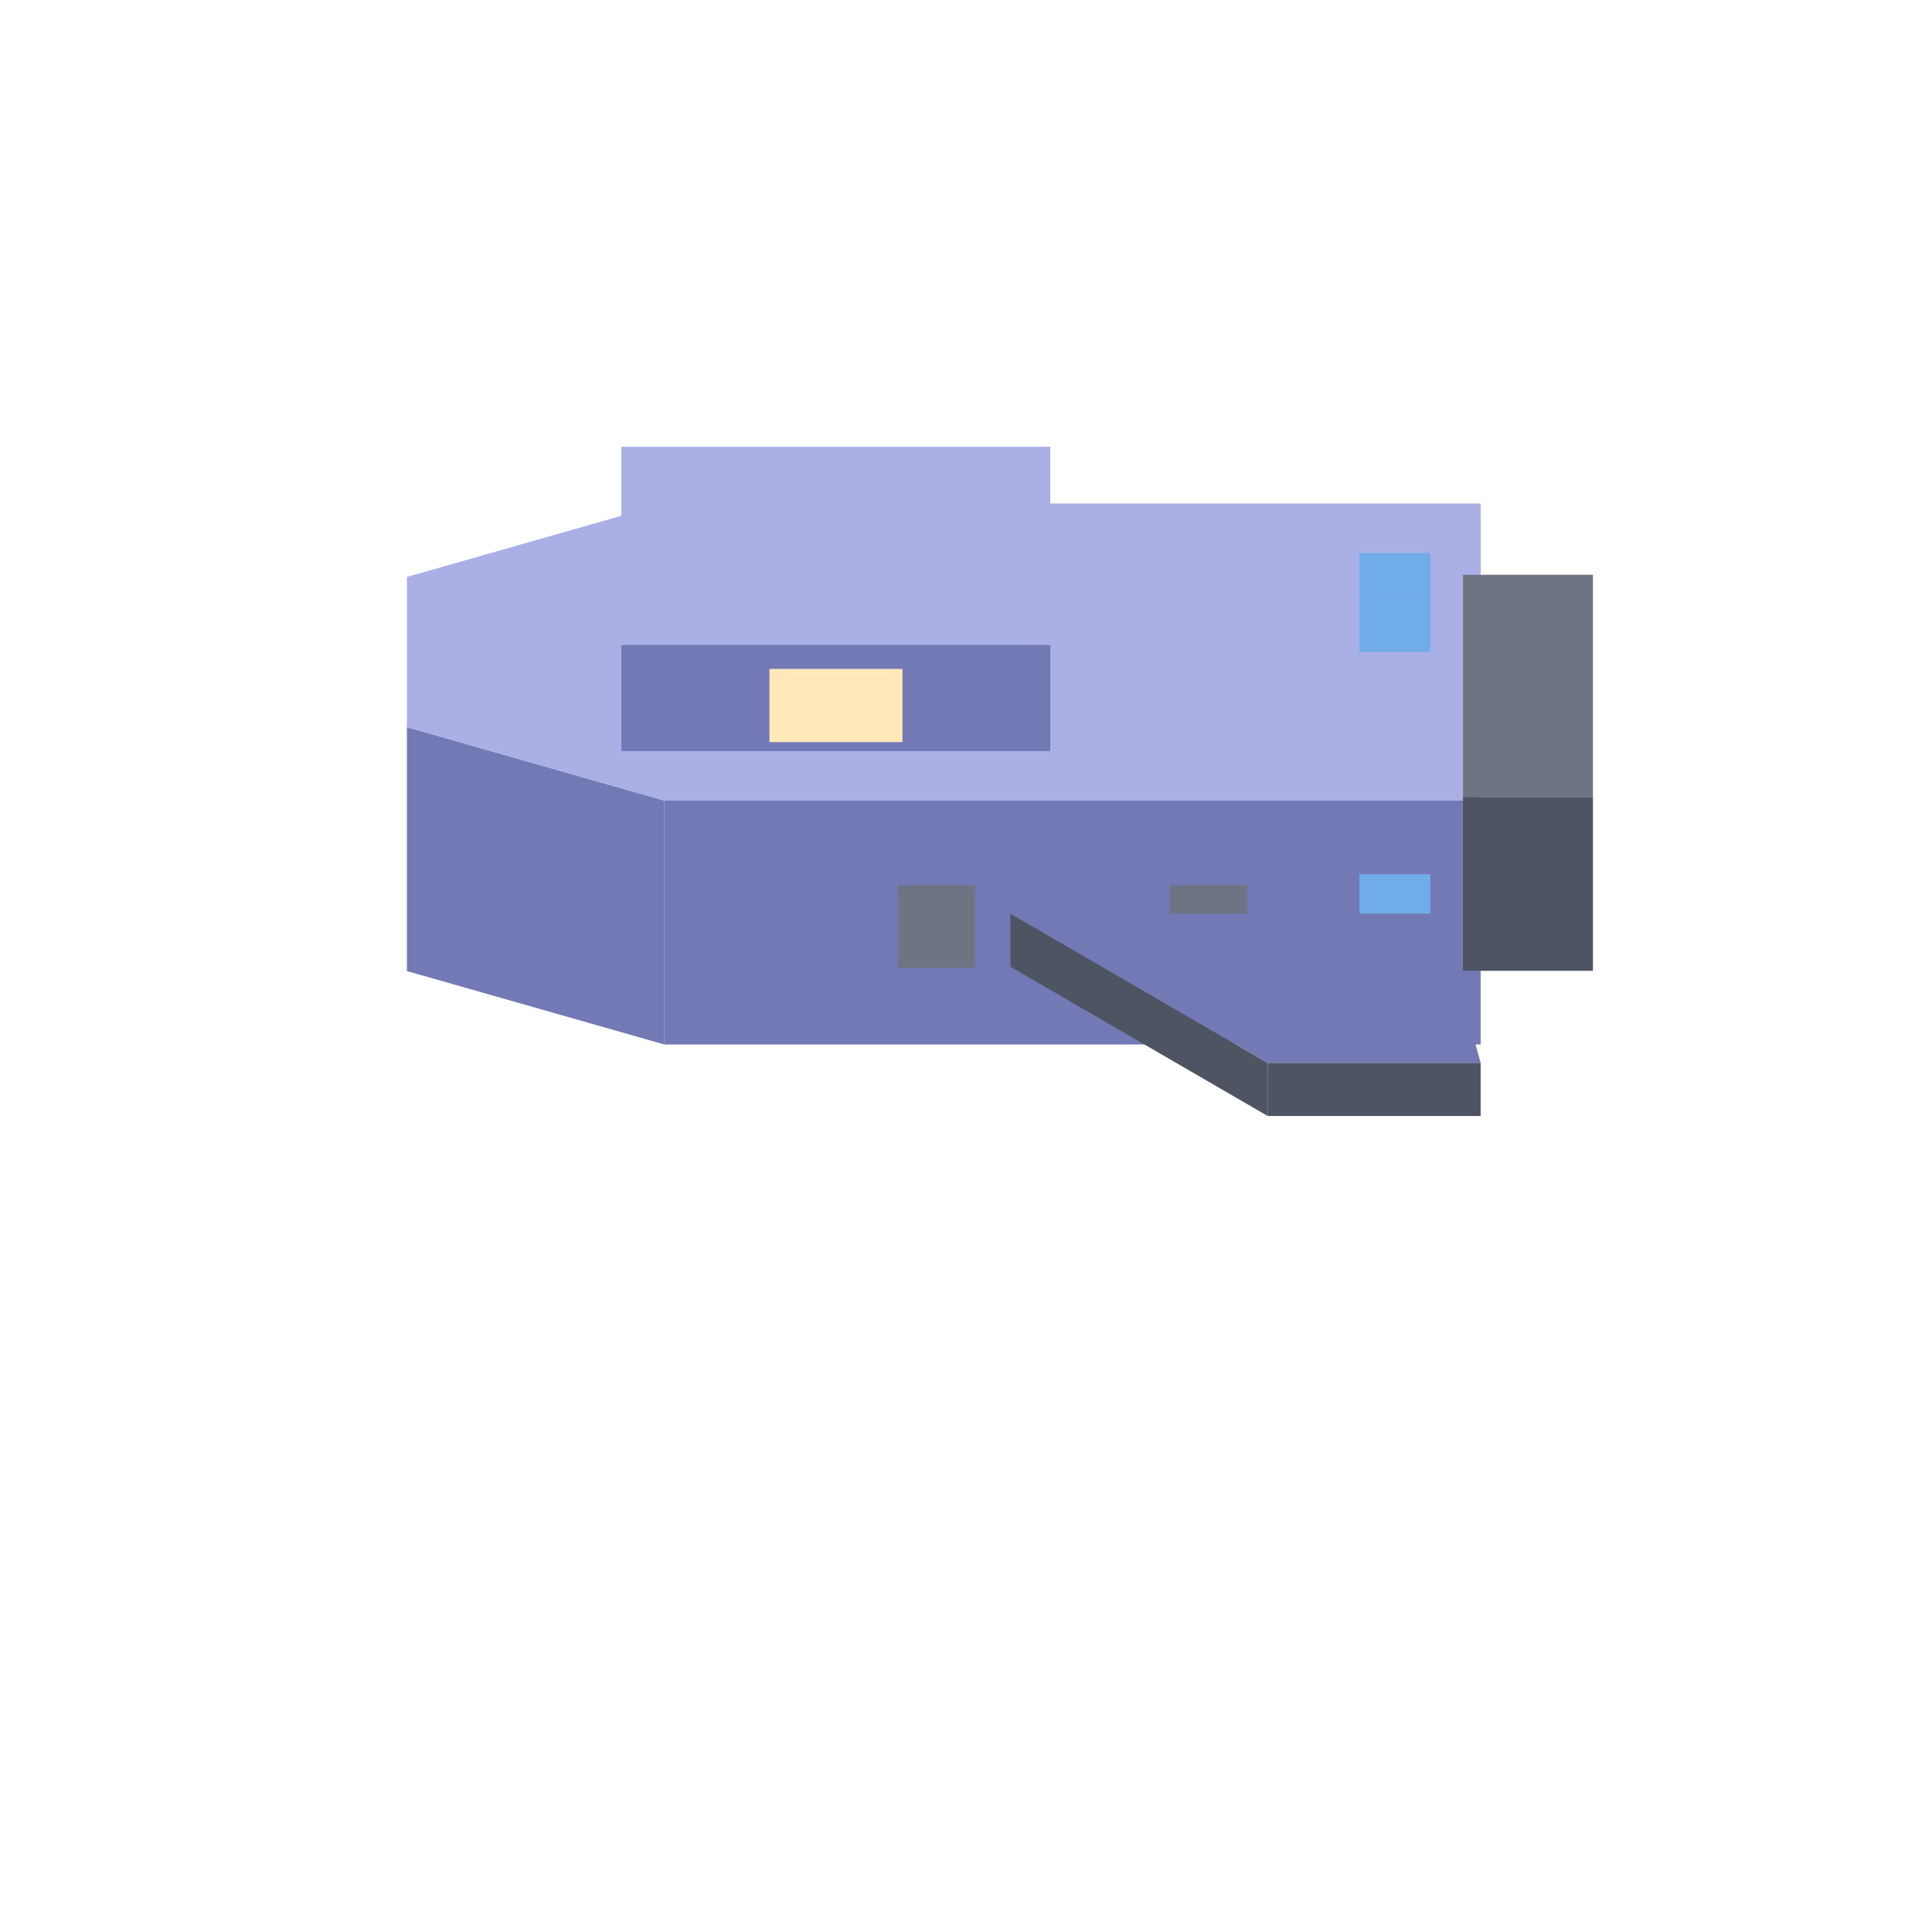
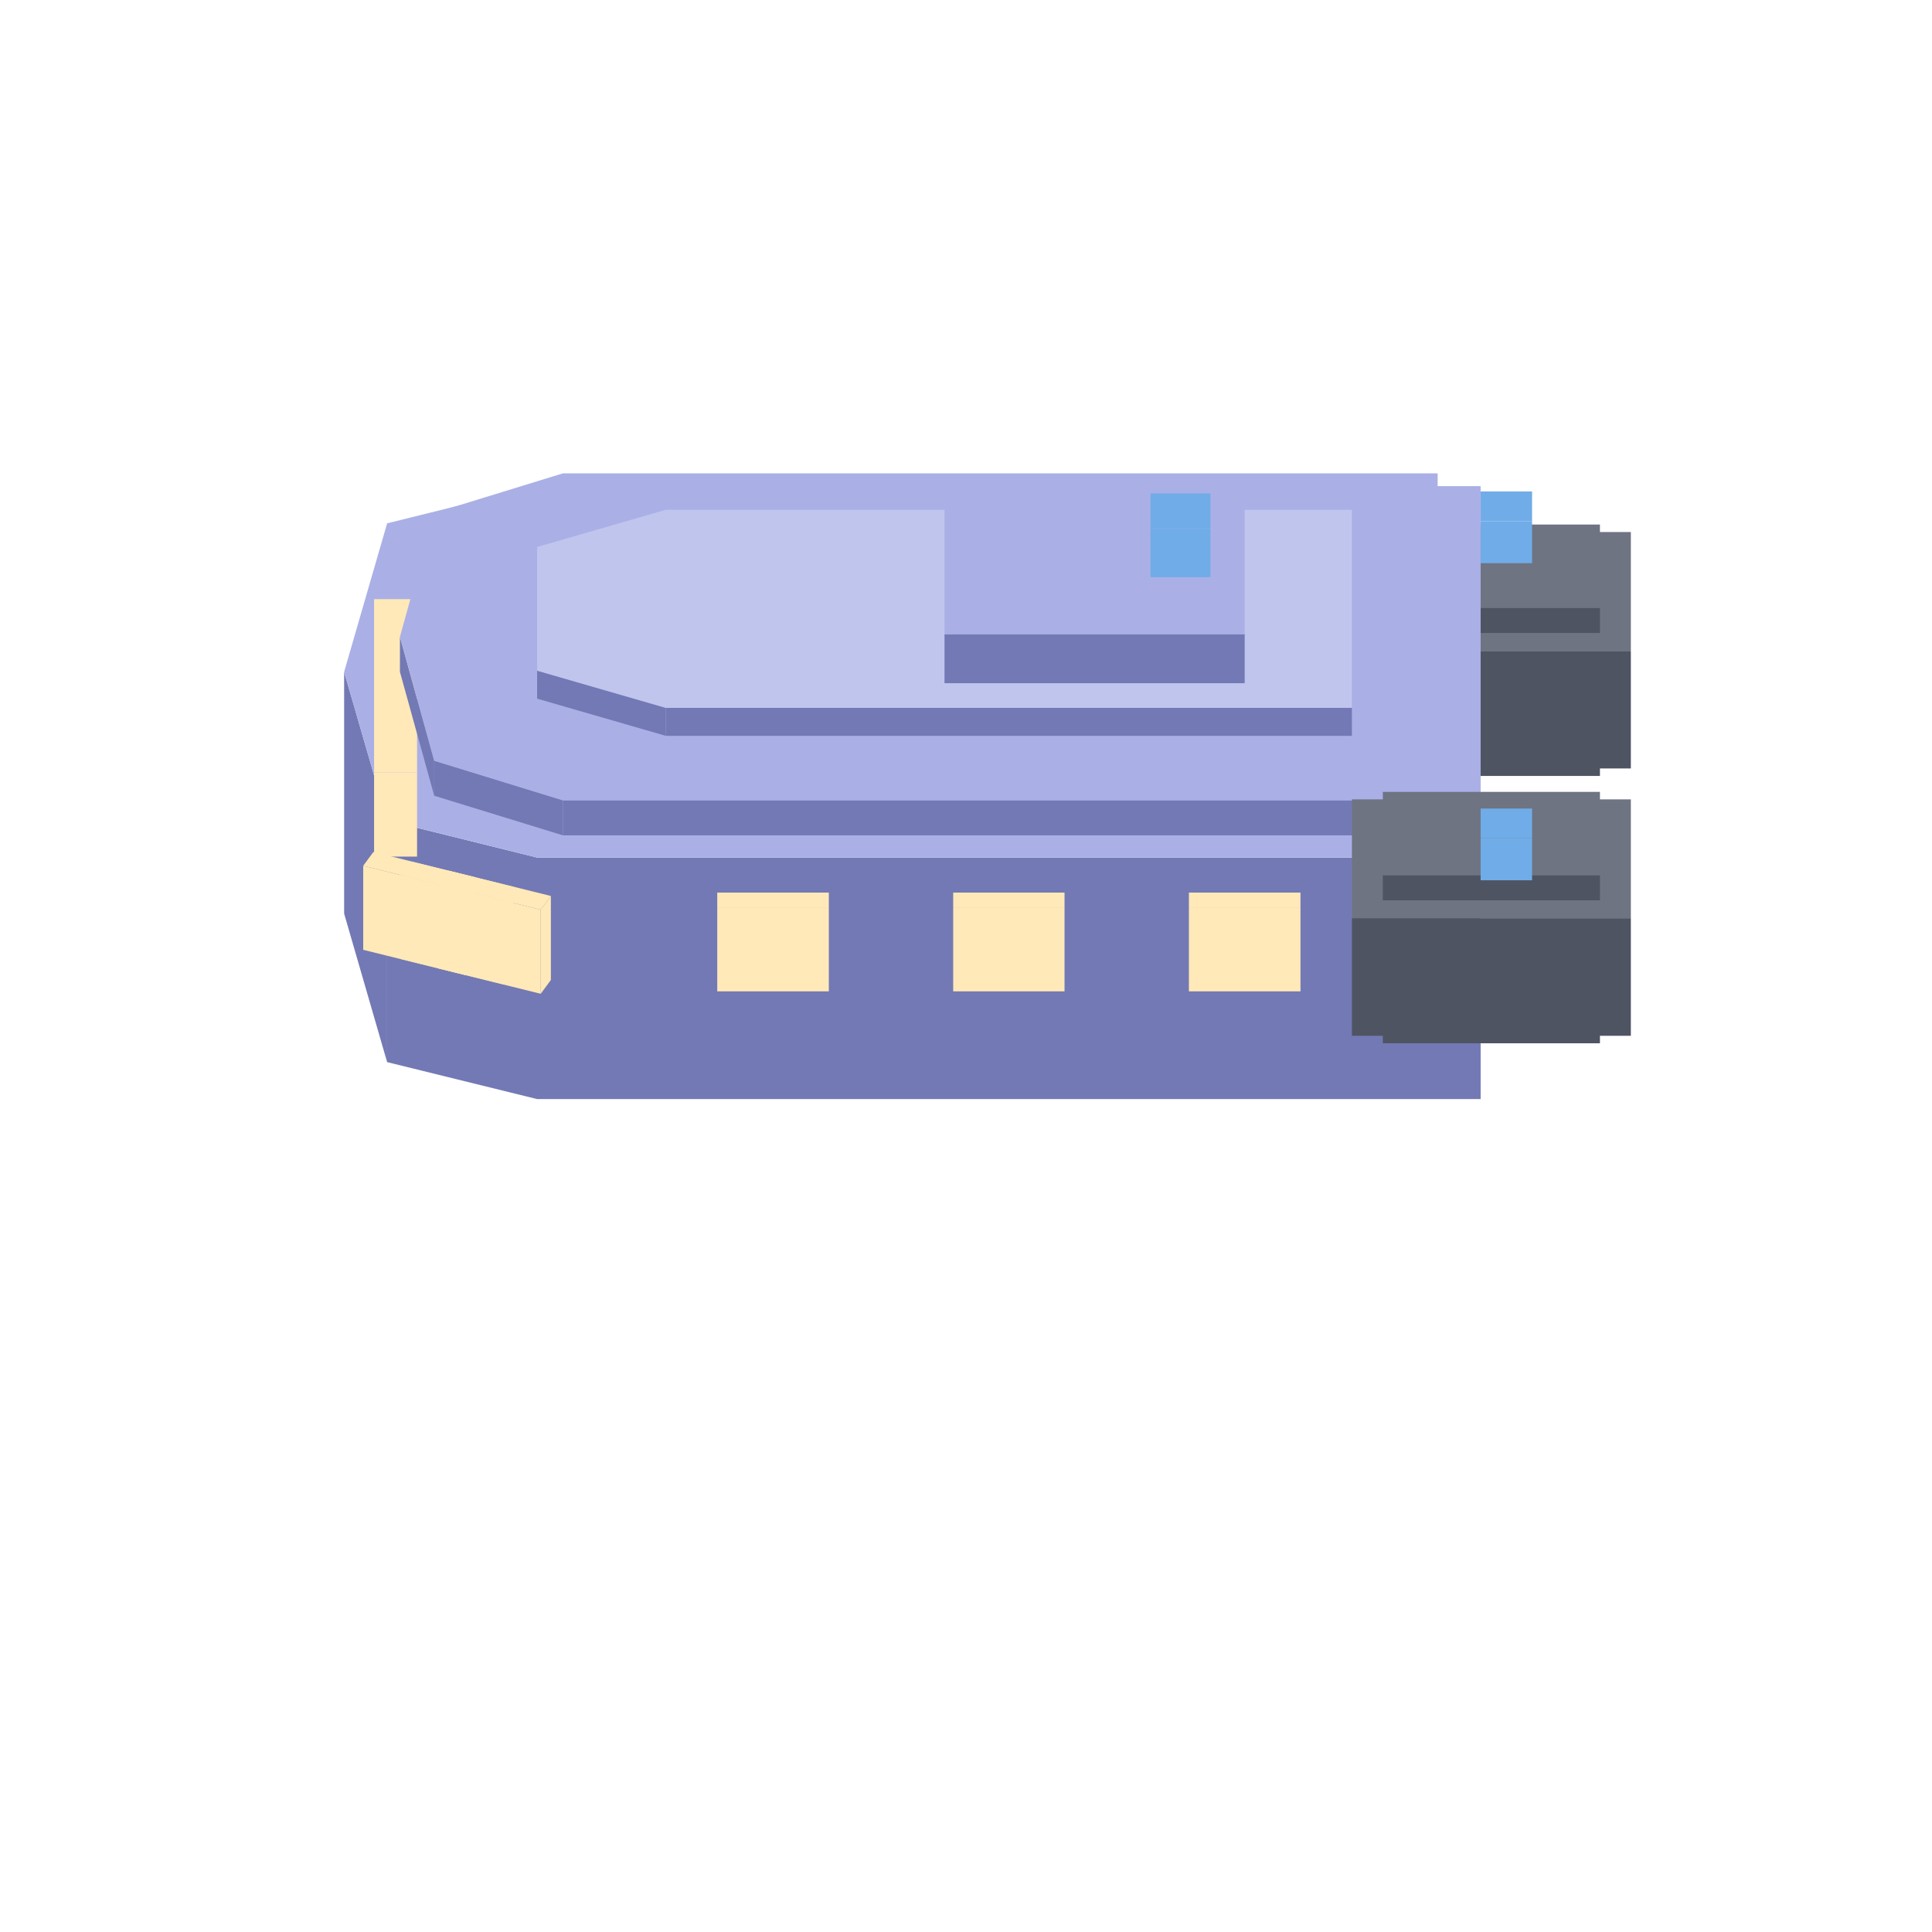
<svg xmlns="http://www.w3.org/2000/svg" width="35" height="35" viewBox="0 0 80 80">
-   <polygon fill="#4f5462" points="41.84,27.57 59.60,27.57 59.60,29.77 41.84,29.77" />
-   <polygon fill="#4f5462" points="59.60,27.57 61.31,21.39 61.31,23.59 59.60,29.77" />
-   <polygon fill="#7379b4" points="59.60,27.57 41.84,27.57 52.49,21.39 61.31,21.39" />
-   <polygon fill="#7379b4" points="27.51,33.15 61.31,33.15 61.31,43.25 27.51,43.25" />
-   <polygon fill="#7379b4" points="16.85,30.11 27.51,33.15 27.51,43.25 16.85,40.21" />
-   <polygon fill="#aab0e6" points="61.31,33.15 27.51,33.15 16.85,30.11 16.85,23.89 27.51,20.85 61.31,20.85" />
-   <polygon fill="#6e7482" points="48.45,37.08 51.64,37.08 51.64,40.08 48.45,40.08" />
-   <polygon fill="#6e7482" points="51.64,37.08 48.45,37.08 48.45,36.65 51.64,36.65" />
-   <polygon fill="#6e7482" points="37.18,37.08 40.37,37.08 40.37,40.08 37.18,40.08" />
-   <polygon fill="#6e7482" points="40.37,37.08 37.18,37.08 37.18,36.65 40.37,36.65" />
-   <polygon fill="#4f5462" points="60.58,33.00 65.96,33.00 65.96,40.20 60.58,40.20" />
-   <polygon fill="#6e7482" points="65.96,33.00 60.58,33.00 60.58,23.80 65.96,23.80" />
-   <polygon fill="#70ace8" points="56.29,37.90 59.23,37.90 59.23,40.30 56.29,40.30" />
-   <polygon fill="#70ace8" points="56.29,37.90 56.29,36.20 59.23,36.20 59.23,37.90" />
-   <polygon fill="#70ace8" points="56.29,24.60 59.23,24.60 59.23,27.00 56.29,27.00" />
-   <polygon fill="#70ace8" points="56.29,24.60 56.29,22.90 59.23,22.90 59.23,24.60" />
-   <polygon fill="#4f5462" points="52.49,44.01 61.31,44.01 61.31,46.21 52.49,46.21" />
-   <polygon fill="#4f5462" points="41.84,37.83 52.49,44.01 52.49,46.21 41.84,40.03" />
-   <polygon fill="#7379b4" points="61.31,44.01 52.49,44.01 41.84,37.83 59.60,37.83" />
-   <polygon fill="#7379b4" points="25.73,26.70 43.49,26.70 43.49,31.10 25.73,31.10" />
-   <polygon fill="#aab0e6" points="43.49,26.70 25.73,26.70 25.73,18.50 43.49,18.50" />
-   <polygon fill="#ffe9b8" points="31.86,28.13 37.37,28.13 37.37,30.73 31.86,30.73" />
-   <polygon fill="#ffe9b8" points="37.37,28.13 31.86,28.13 31.86,27.70 37.37,27.70" />
+   <polygon fill="#4f5462" points="57.26,31.08 66.25,31.08 66.25,32.13 57.26,32.13" />
+   <polygon fill="#6e7482" points="57.26,31.08 57.26,27.64 66.25,27.64 66.25,31.08" />
+   <polygon fill="#4f5462" points="55.98,26.95 67.53,26.95 67.53,31.82 55.98,31.82" />
+   <polygon fill="#6e7482" points="55.98,26.95 55.98,22.03 67.53,22.03 67.53,26.95" />
+   <polygon fill="#4f5462" points="57.26,25.17 66.25,25.17 66.25,26.21 57.26,26.21" />
+   <polygon fill="#6e7482" points="57.26,25.17 57.26,21.72 66.25,21.72 66.25,25.17" />
+   <polygon fill="#70ace8" points="61.31,21.58 63.44,21.58 63.44,23.32 61.31,23.32" />
+   <polygon fill="#70ace8" points="61.31,21.58 61.31,20.35 63.44,20.35 63.44,21.58" />
+   <polygon fill="#7379b4" points="22.24,35.51 61.31,35.51 61.31,45.51 22.24,45.51" />
+   <polygon fill="#7379b4" points="16.03,33.97 22.24,35.51 22.24,45.51 16.03,43.98" />
+   <polygon fill="#7379b4" points="14.25,27.82 16.03,33.97 16.03,43.98 14.25,37.83" />
+   <polygon fill="#aab0e6" points="61.31,35.51 22.24,35.51 16.03,33.97 14.25,27.82 16.03,21.67 22.24,20.13 61.31,20.13" />
+   <polygon fill="#ffe9b8" points="49.23,37.57 53.85,37.57 53.85,41.05 49.23,41.05" />
+   <polygon fill="#ffe9b8" points="53.85,37.57 49.23,37.57 49.23,36.96 53.85,36.96" />
+   <polygon fill="#ffe9b8" points="39.47,37.57 44.08,37.57 44.08,41.05 39.47,41.05" />
+   <polygon fill="#ffe9b8" points="44.08,37.57 39.47,37.57 39.47,36.96 44.08,36.96" />
+   <polygon fill="#ffe9b8" points="29.70,37.57 34.32,37.57 34.32,41.05 29.70,41.05" />
+   <polygon fill="#ffe9b8" points="34.32,37.57 29.70,37.57 29.70,36.96 34.32,36.96" />
+   <polygon fill="#ffe9b8" points="18.15,36.62 22.39,37.67 22.39,41.15 18.15,40.10" />
+   <polygon fill="#ffe9b8" points="22.39,37.67 22.81,37.10 22.81,40.58 22.39,41.15" />
+   <polygon fill="#ffe9b8" points="22.39,37.67 18.15,36.62 18.57,36.05 22.81,37.10" />
+   <polygon fill="#ffe9b8" points="16.59,36.23 20.84,37.28 20.84,40.76 16.59,39.71" />
+   <polygon fill="#ffe9b8" points="20.84,37.28 21.26,36.72 21.26,40.20 20.84,40.76" />
+   <polygon fill="#ffe9b8" points="20.84,37.28 16.59,36.23 17.01,35.67 21.26,36.72" />
+   <polygon fill="#ffe9b8" points="15.04,35.85 19.28,36.90 19.28,40.38 15.04,39.33" />
+   <polygon fill="#ffe9b8" points="19.28,36.90 19.70,36.33 19.70,39.81 19.28,40.38" />
+   <polygon fill="#ffe9b8" points="19.28,36.90 15.04,35.85 15.46,35.28 19.70,36.33" />
+   <polygon fill="#ffe9b8" points="15.49,31.99 17.27,31.99 17.27,35.47 15.49,35.47" />
+   <polygon fill="#ffe9b8" points="17.27,31.99 15.49,31.99 15.49,24.81 17.27,24.81" />
+   <polygon fill="#7379b4" points="23.31,33.14 59.53,33.14 59.53,34.59 23.31,34.59" />
+   <polygon fill="#7379b4" points="17.98,31.50 23.31,33.14 23.31,34.59 17.98,32.95" />
+   <polygon fill="#7379b4" points="16.56,26.37 17.98,31.50 17.98,32.95 16.56,27.82" />
+   <polygon fill="#aab0e6" points="59.53,33.14 23.31,33.14 17.98,31.50 16.56,26.37 17.98,21.24 23.31,19.60 59.53,19.60" />
+   <polygon fill="#4f5462" points="57.26,42.16 66.25,42.16 66.25,43.20 57.26,43.20" />
+   <polygon fill="#6e7482" points="57.26,42.16 57.26,38.71 66.25,38.71 66.25,42.16" />
+   <polygon fill="#4f5462" points="55.98,38.02 67.53,38.02 67.53,42.89 55.98,42.89" />
+   <polygon fill="#6e7482" points="55.98,38.02 55.98,33.10 67.53,33.10 67.53,38.02" />
+   <polygon fill="#4f5462" points="57.26,36.24 66.25,36.24 66.25,37.28 57.26,37.28" />
+   <polygon fill="#6e7482" points="57.26,36.24 57.26,32.79 66.25,32.79 66.25,36.24" />
+   <polygon fill="#70ace8" points="61.31,34.71 63.44,34.71 63.44,36.45 61.31,36.45" />
+   <polygon fill="#70ace8" points="61.31,34.71 61.31,33.48 63.44,33.48 63.44,34.71" />
+   <polygon fill="#7379b4" points="27.57,29.31 55.98,29.31 55.98,30.47 27.57,30.47" />
+   <polygon fill="#7379b4" points="22.24,27.77 27.57,29.31 27.57,30.47 22.24,28.93" />
+   <polygon fill="#c0c5ee" points="55.98,29.31 27.57,29.31 22.24,27.77 22.24,22.65 27.57,21.11 55.98,21.11" />
+   <polygon fill="#7379b4" points="39.11,26.26 51.54,26.26 51.54,28.29 39.11,28.29" />
+   <polygon fill="#aab0e6" points="51.54,26.26 39.11,26.26 39.11,20.10 51.54,20.10" />
+   <polygon fill="#70ace8" points="47.64,21.87 50.12,21.87 50.12,23.90 47.64,23.90" />
+   <polygon fill="#70ace8" points="47.64,21.87 47.64,20.43 50.12,20.43 50.12,21.87" />
</svg>
